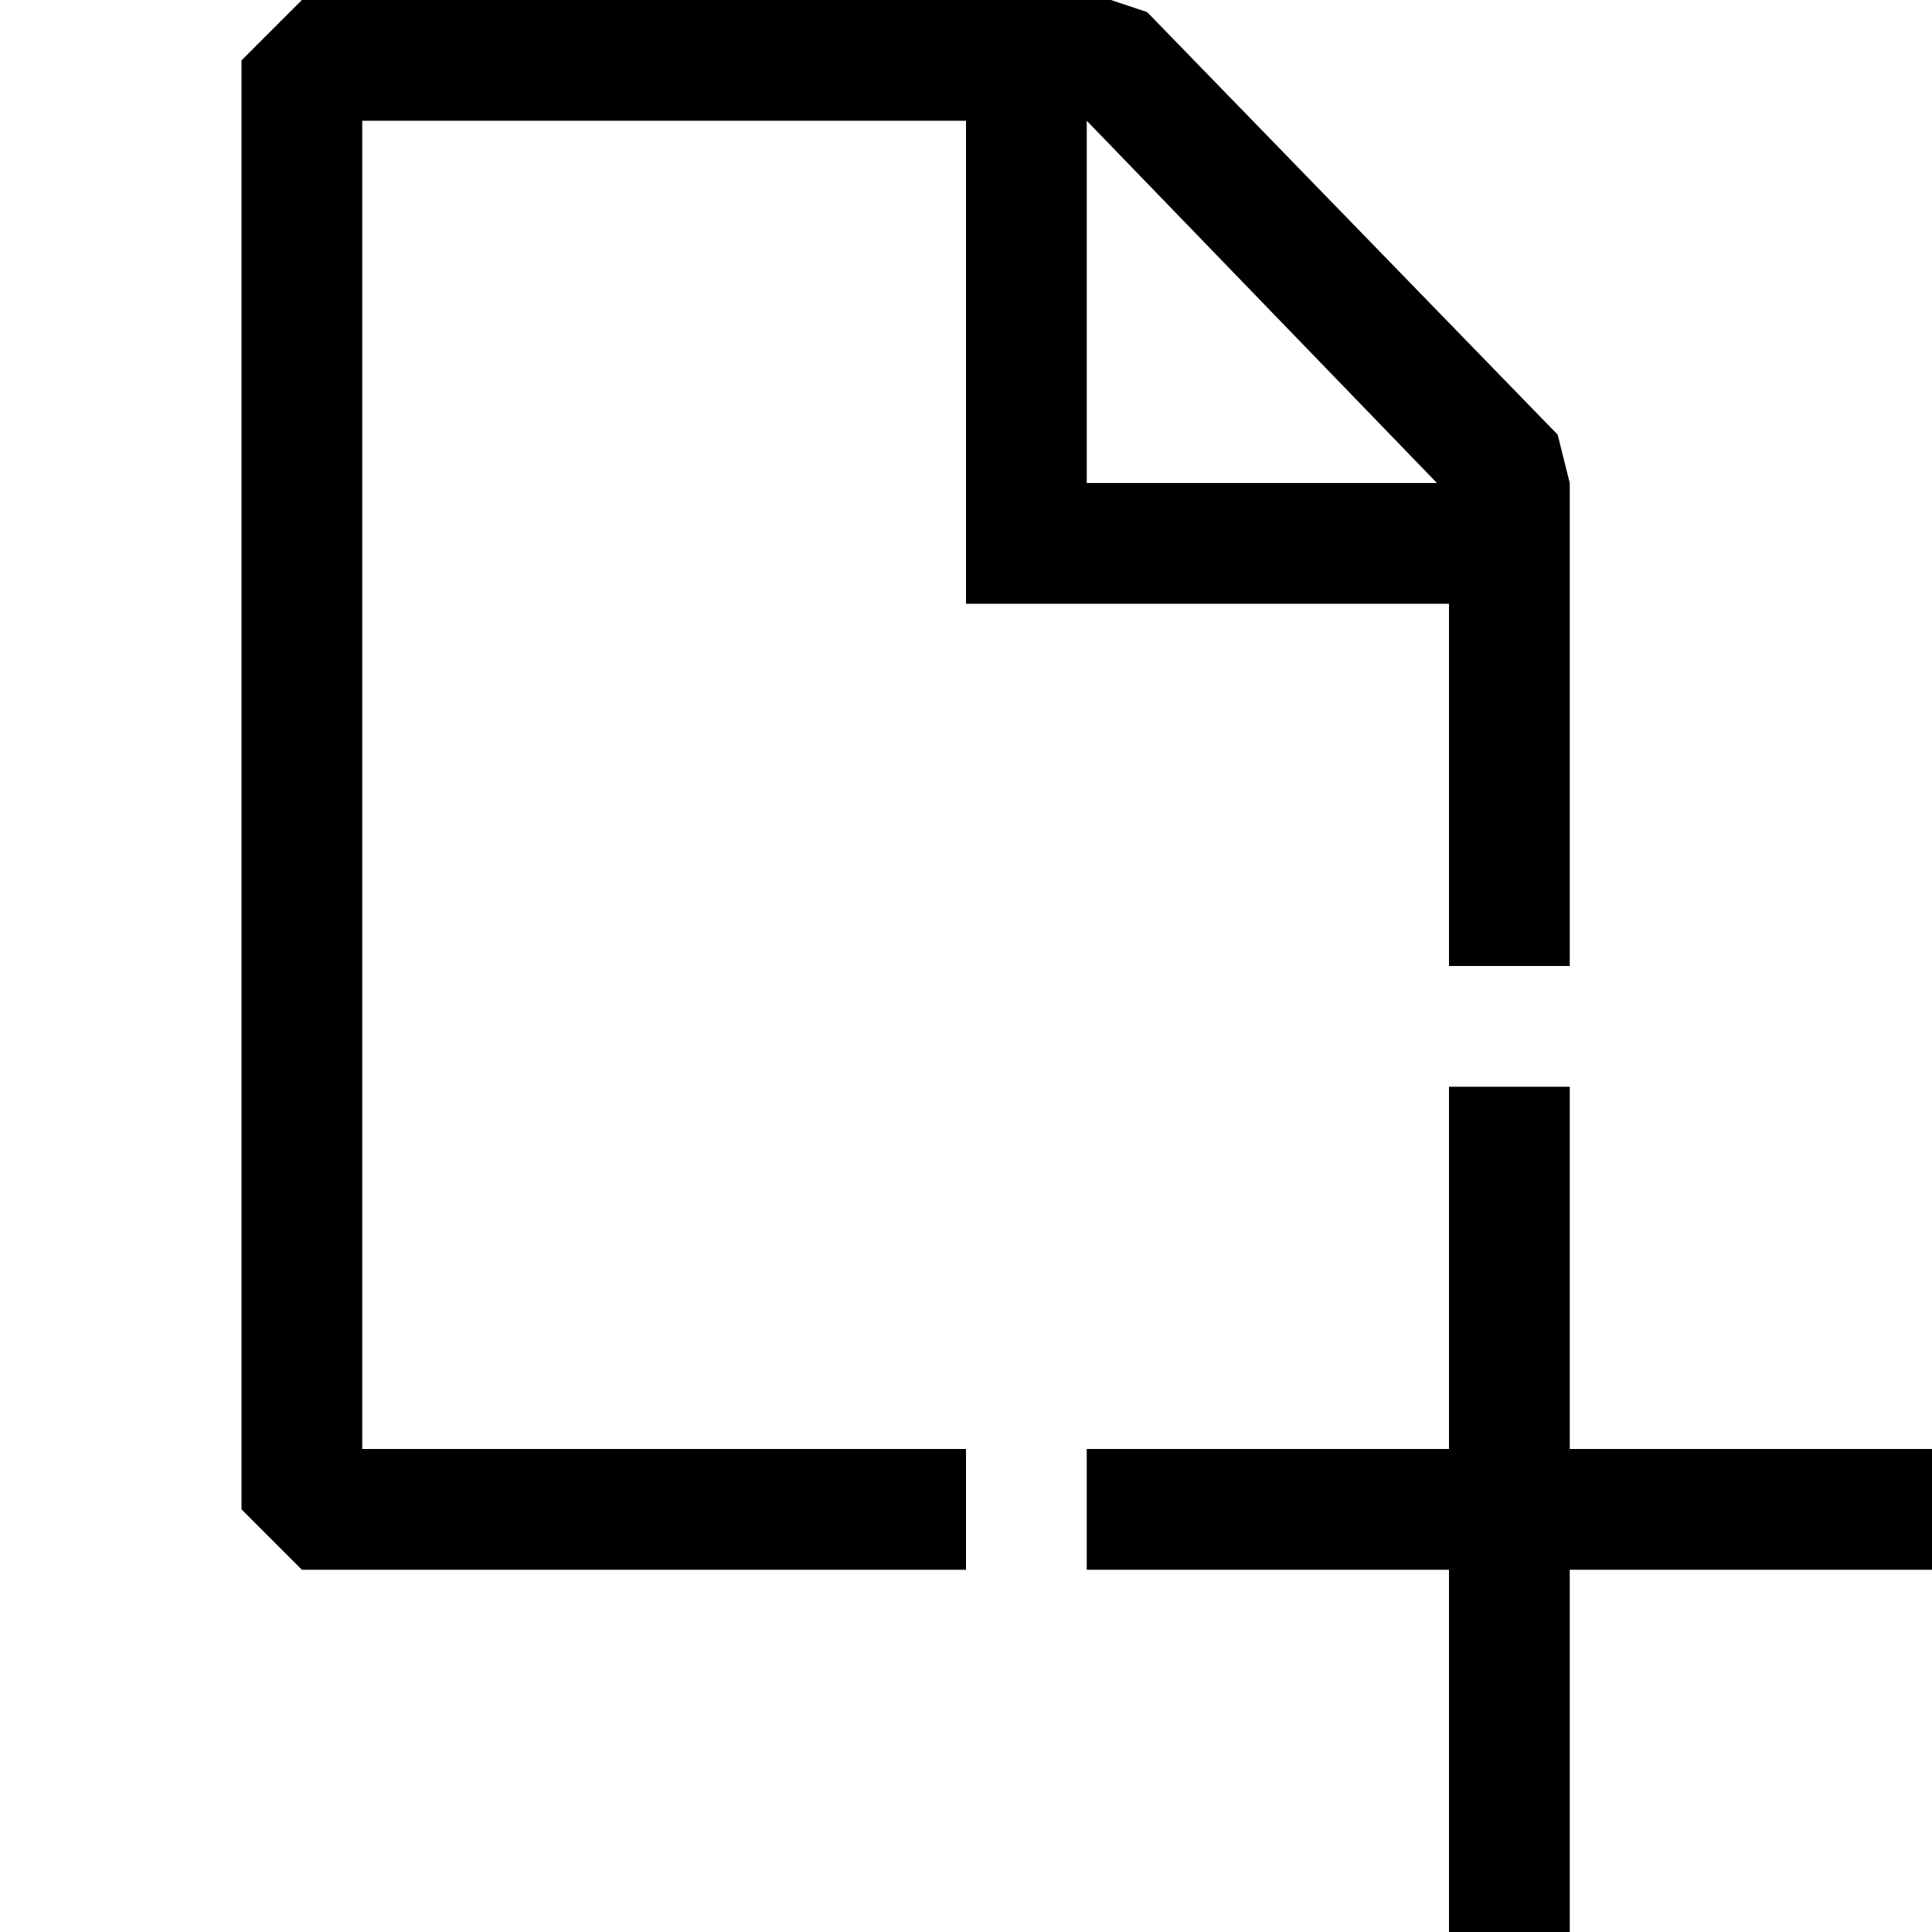
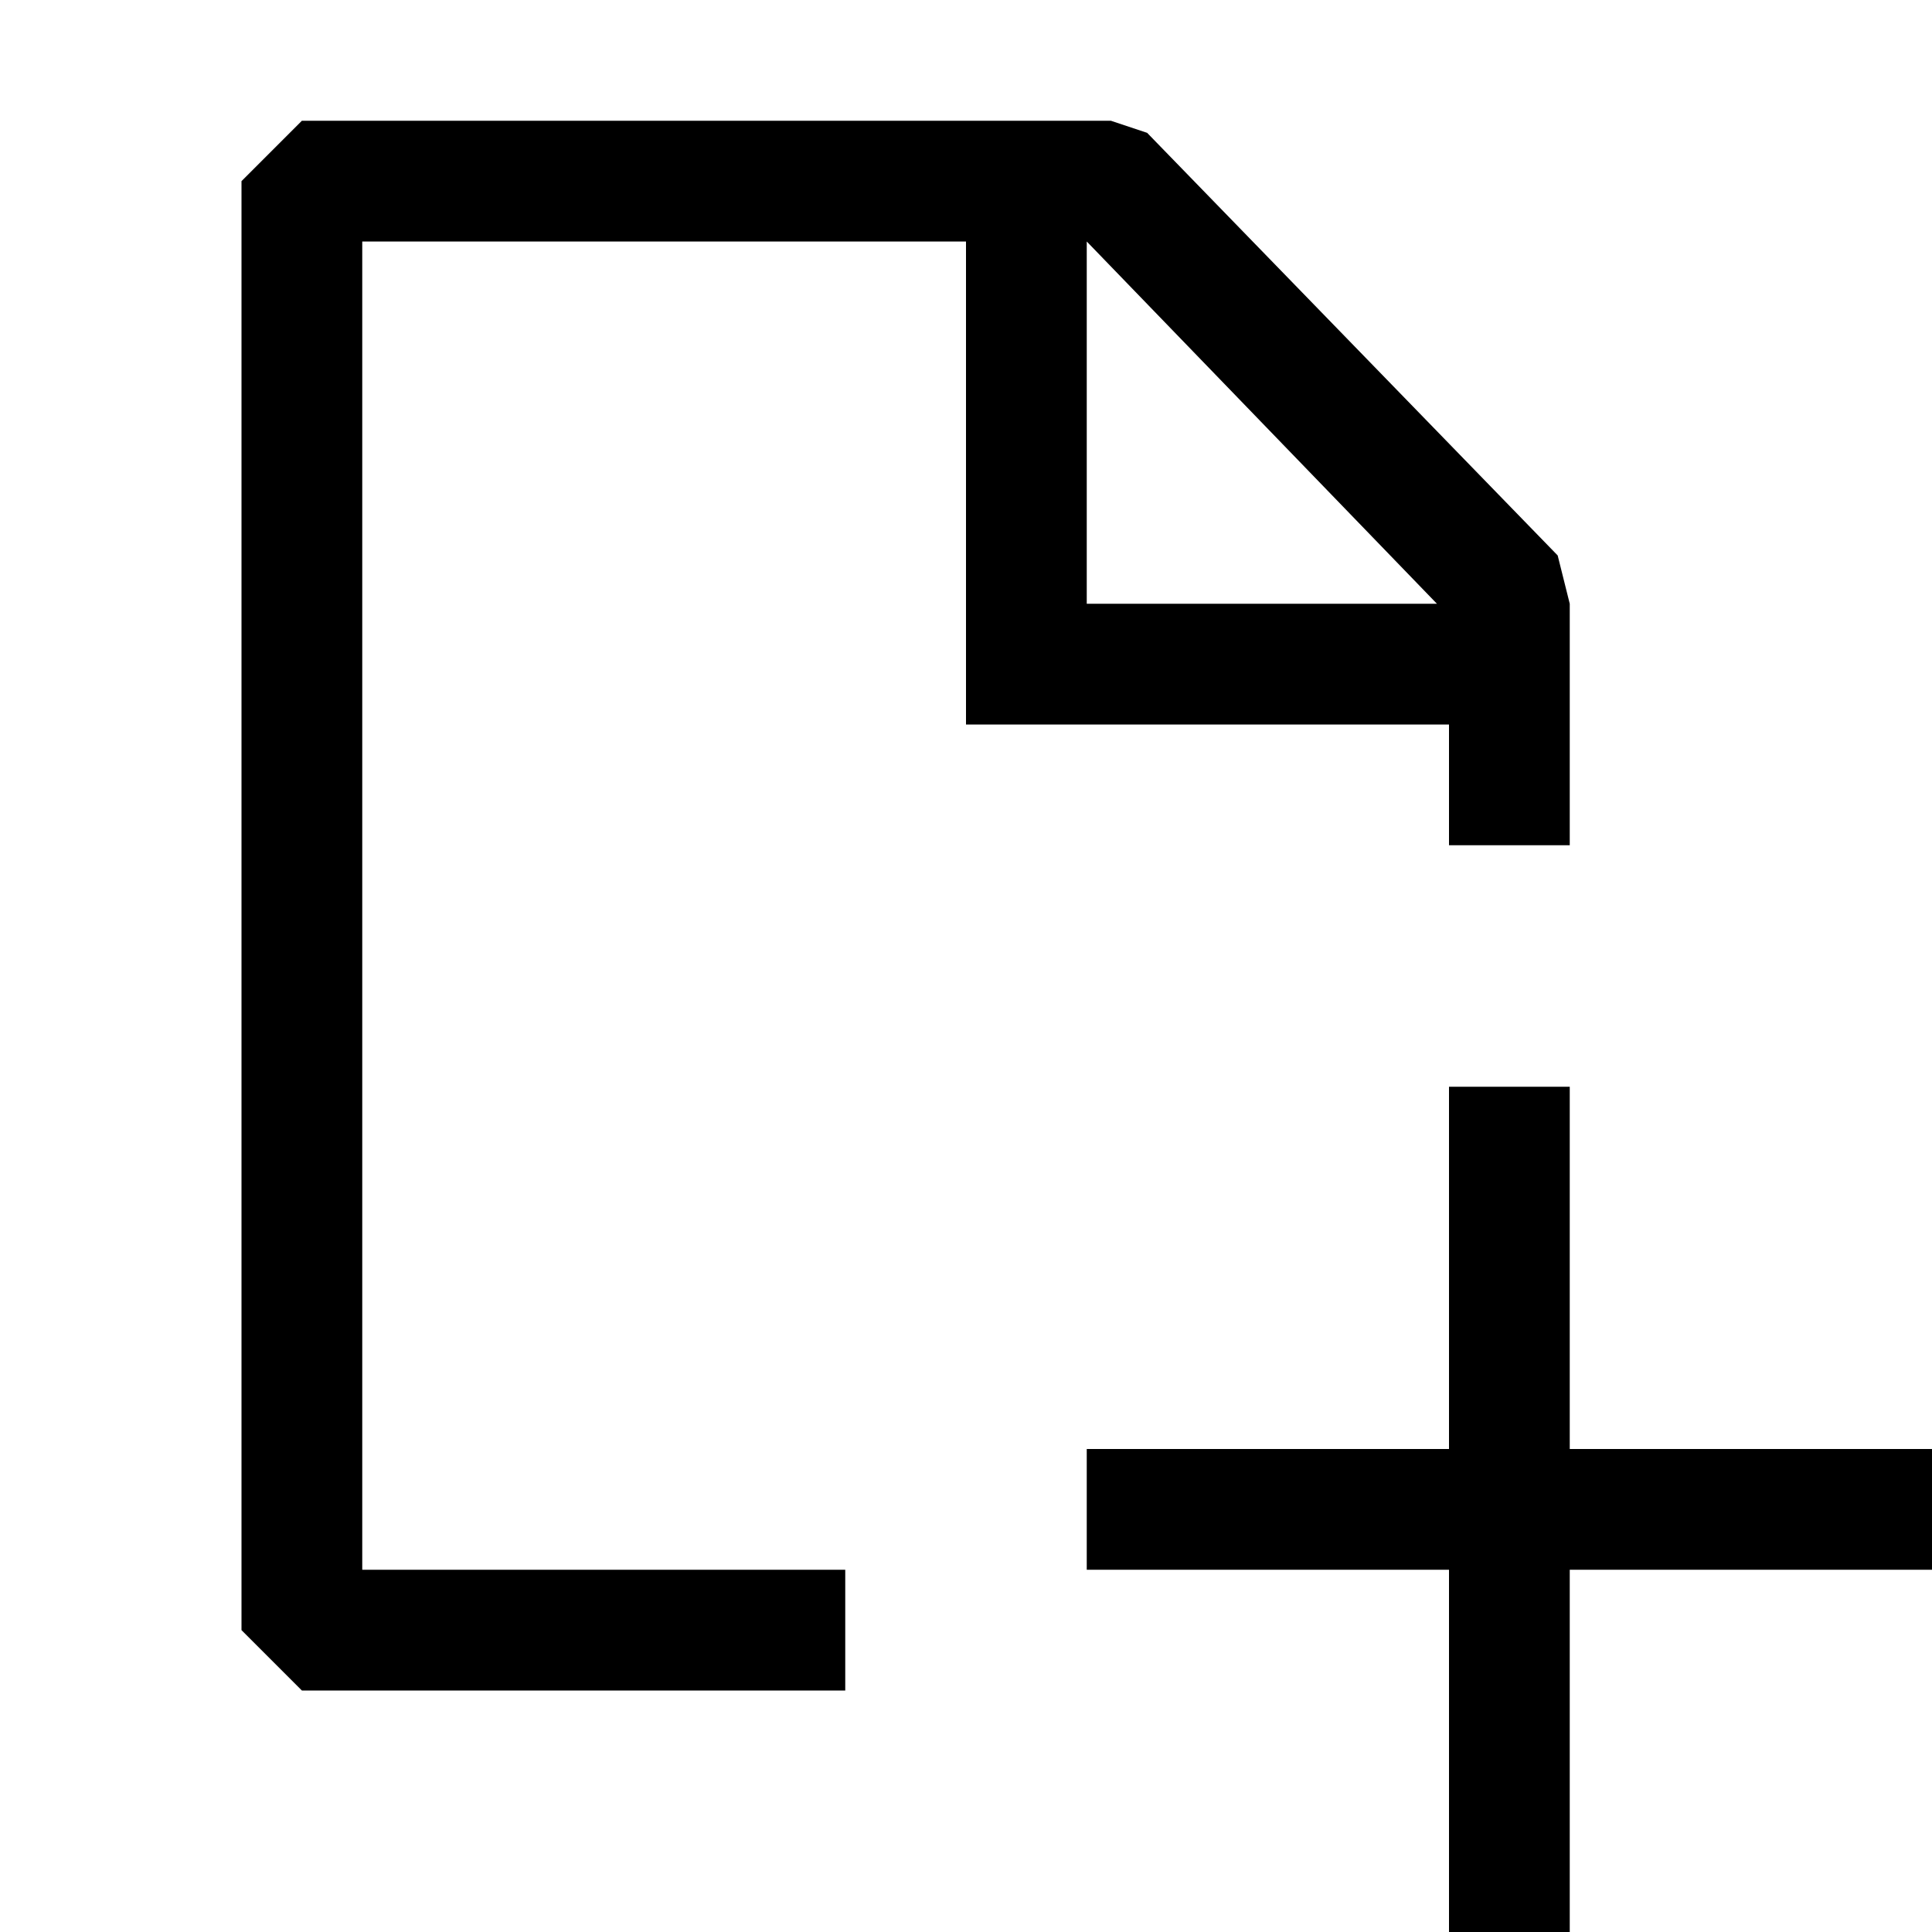
<svg xmlns="http://www.w3.org/2000/svg" width="16" height="16" viewBox="0 0 16 16" fill="currentColor">
  <path d="M12 16h1v-3h3v-1h-3V9h-1v3H9v1h3v3z" />
-   <path fill-rule="evenodd" clip-rule="evenodd" d="M12.9 3.6L9.5.1 9.2 0H2.5L2 .5v12l.5.5H8v-1H3V1h5v4h4v3h1V4l-.1-.4zM9 4V1l2.9 3H9z" />
+   <path fill-rule="evenodd" clip-rule="evenodd" d="M12.9 4.6L9.5 1.1 9.2 1H2.5l-.5.5v12l.5.5H7v-1H3V2h5v4h4v1h1V5l-.1-.4zM9 5V2l2.9 3H9z" />
</svg>
